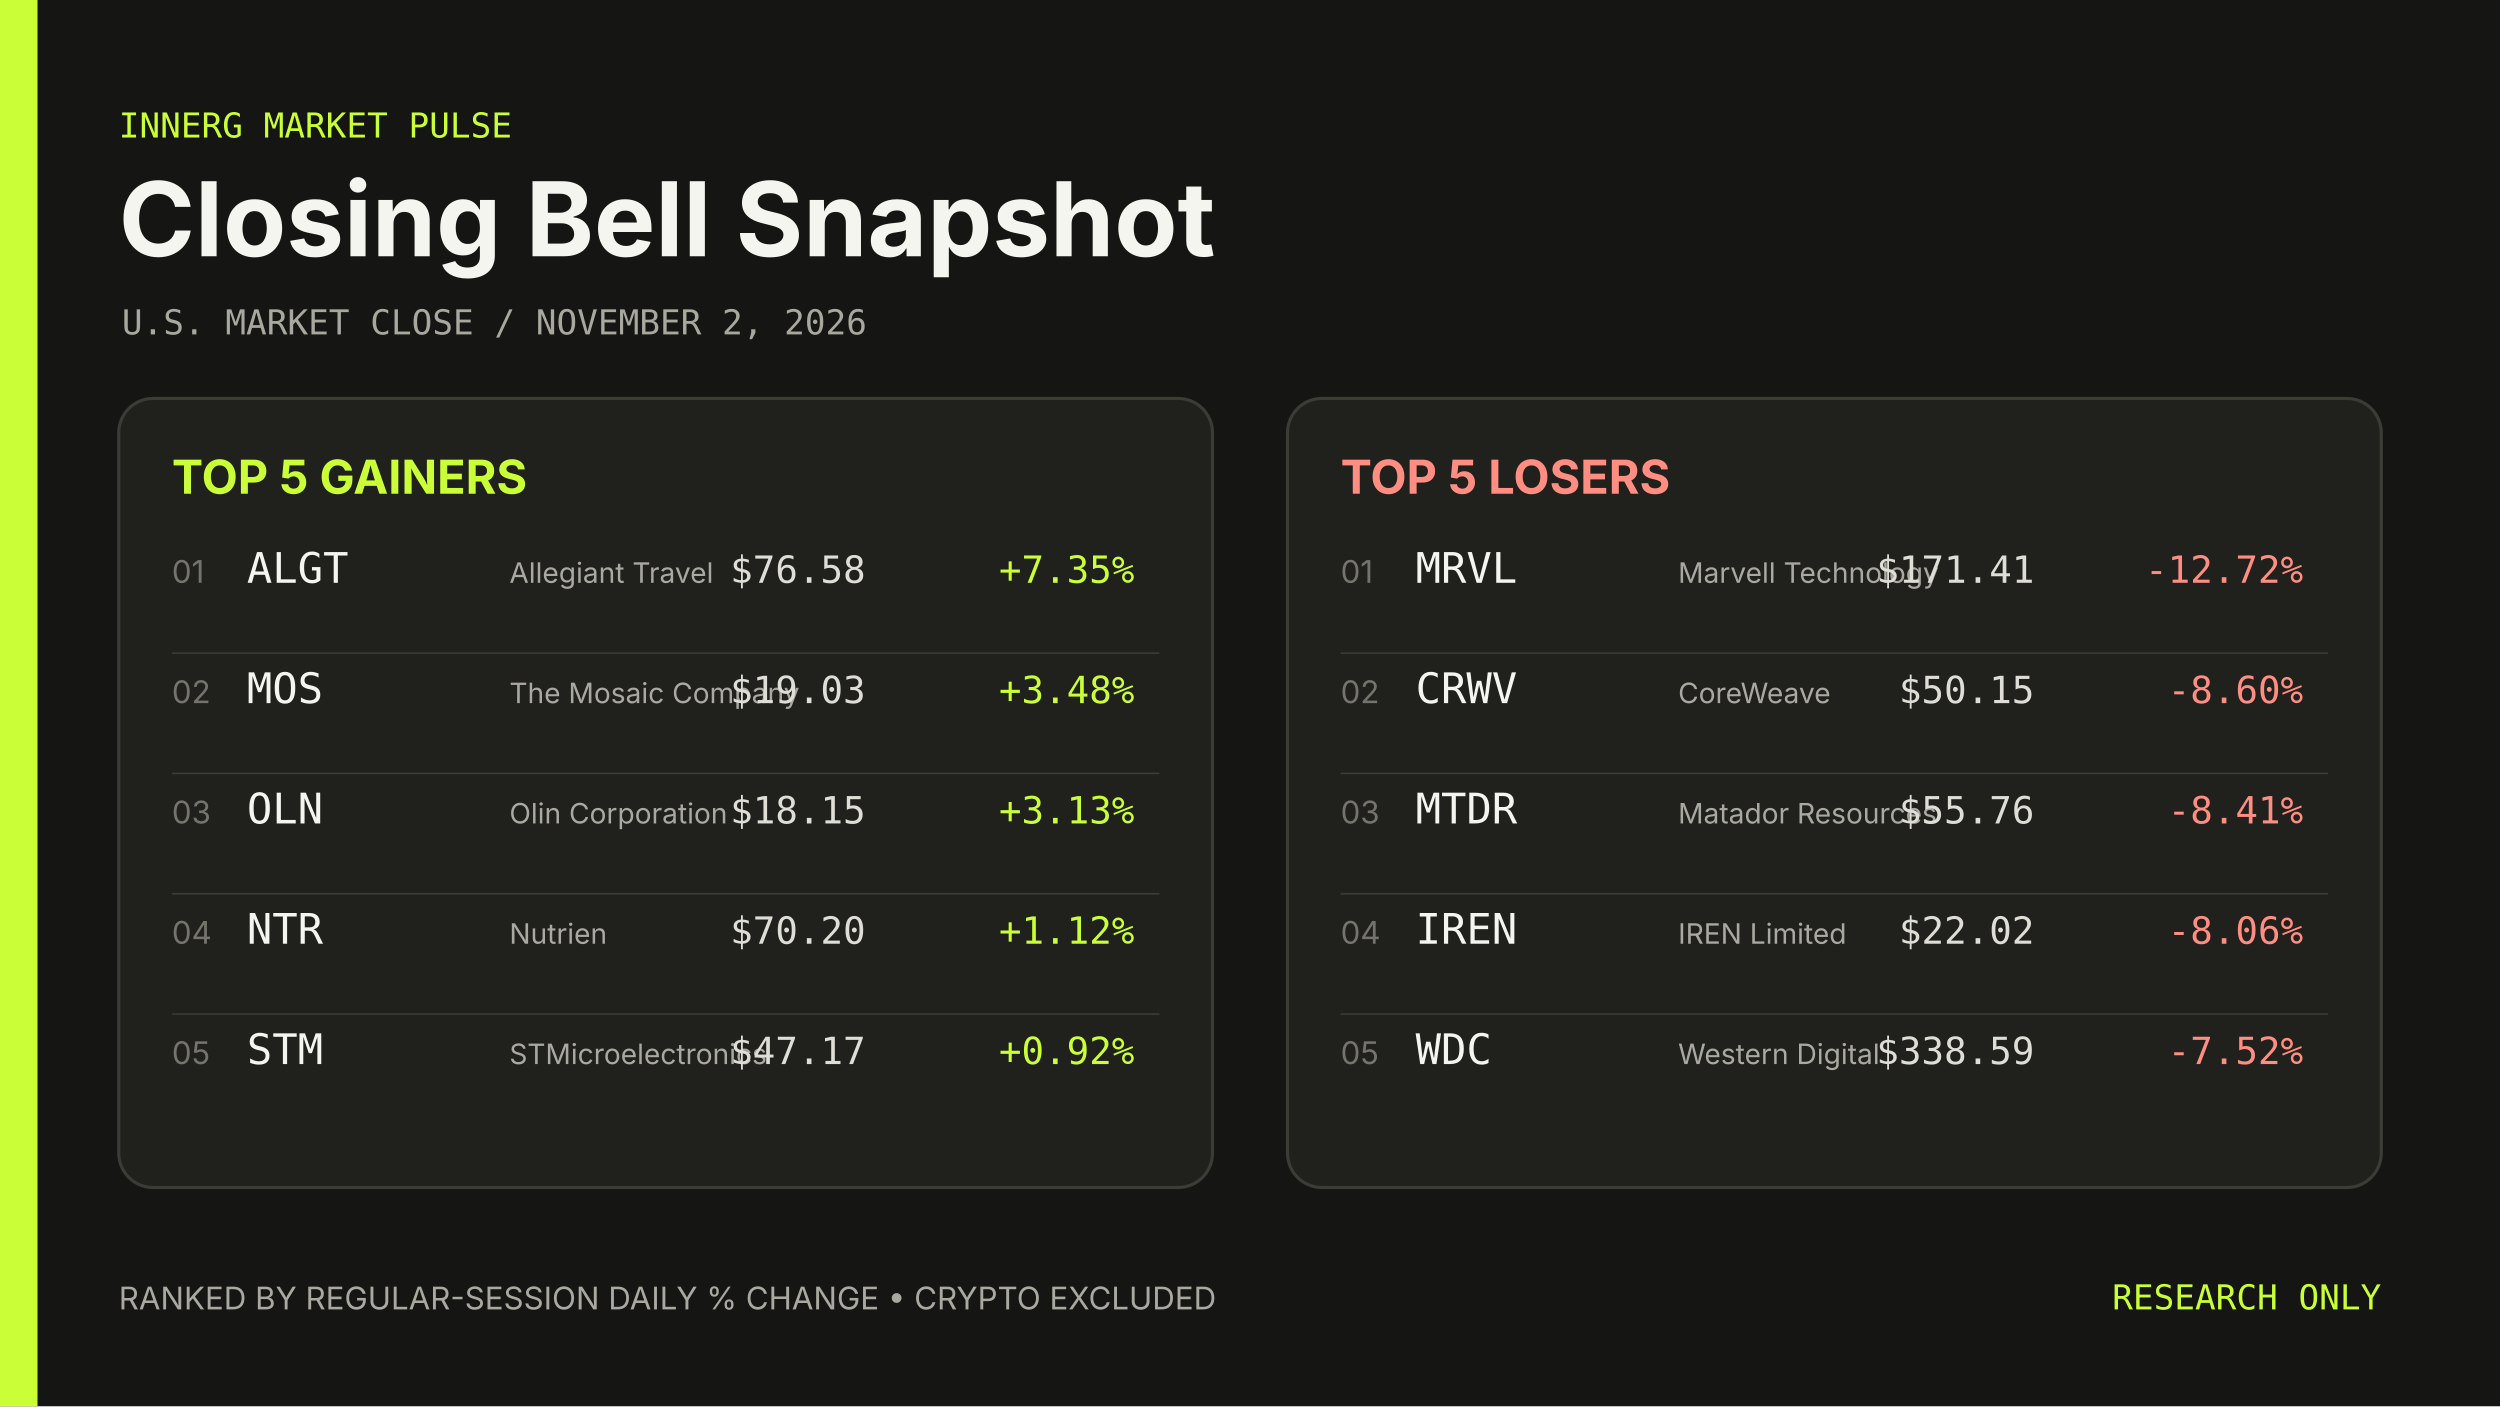
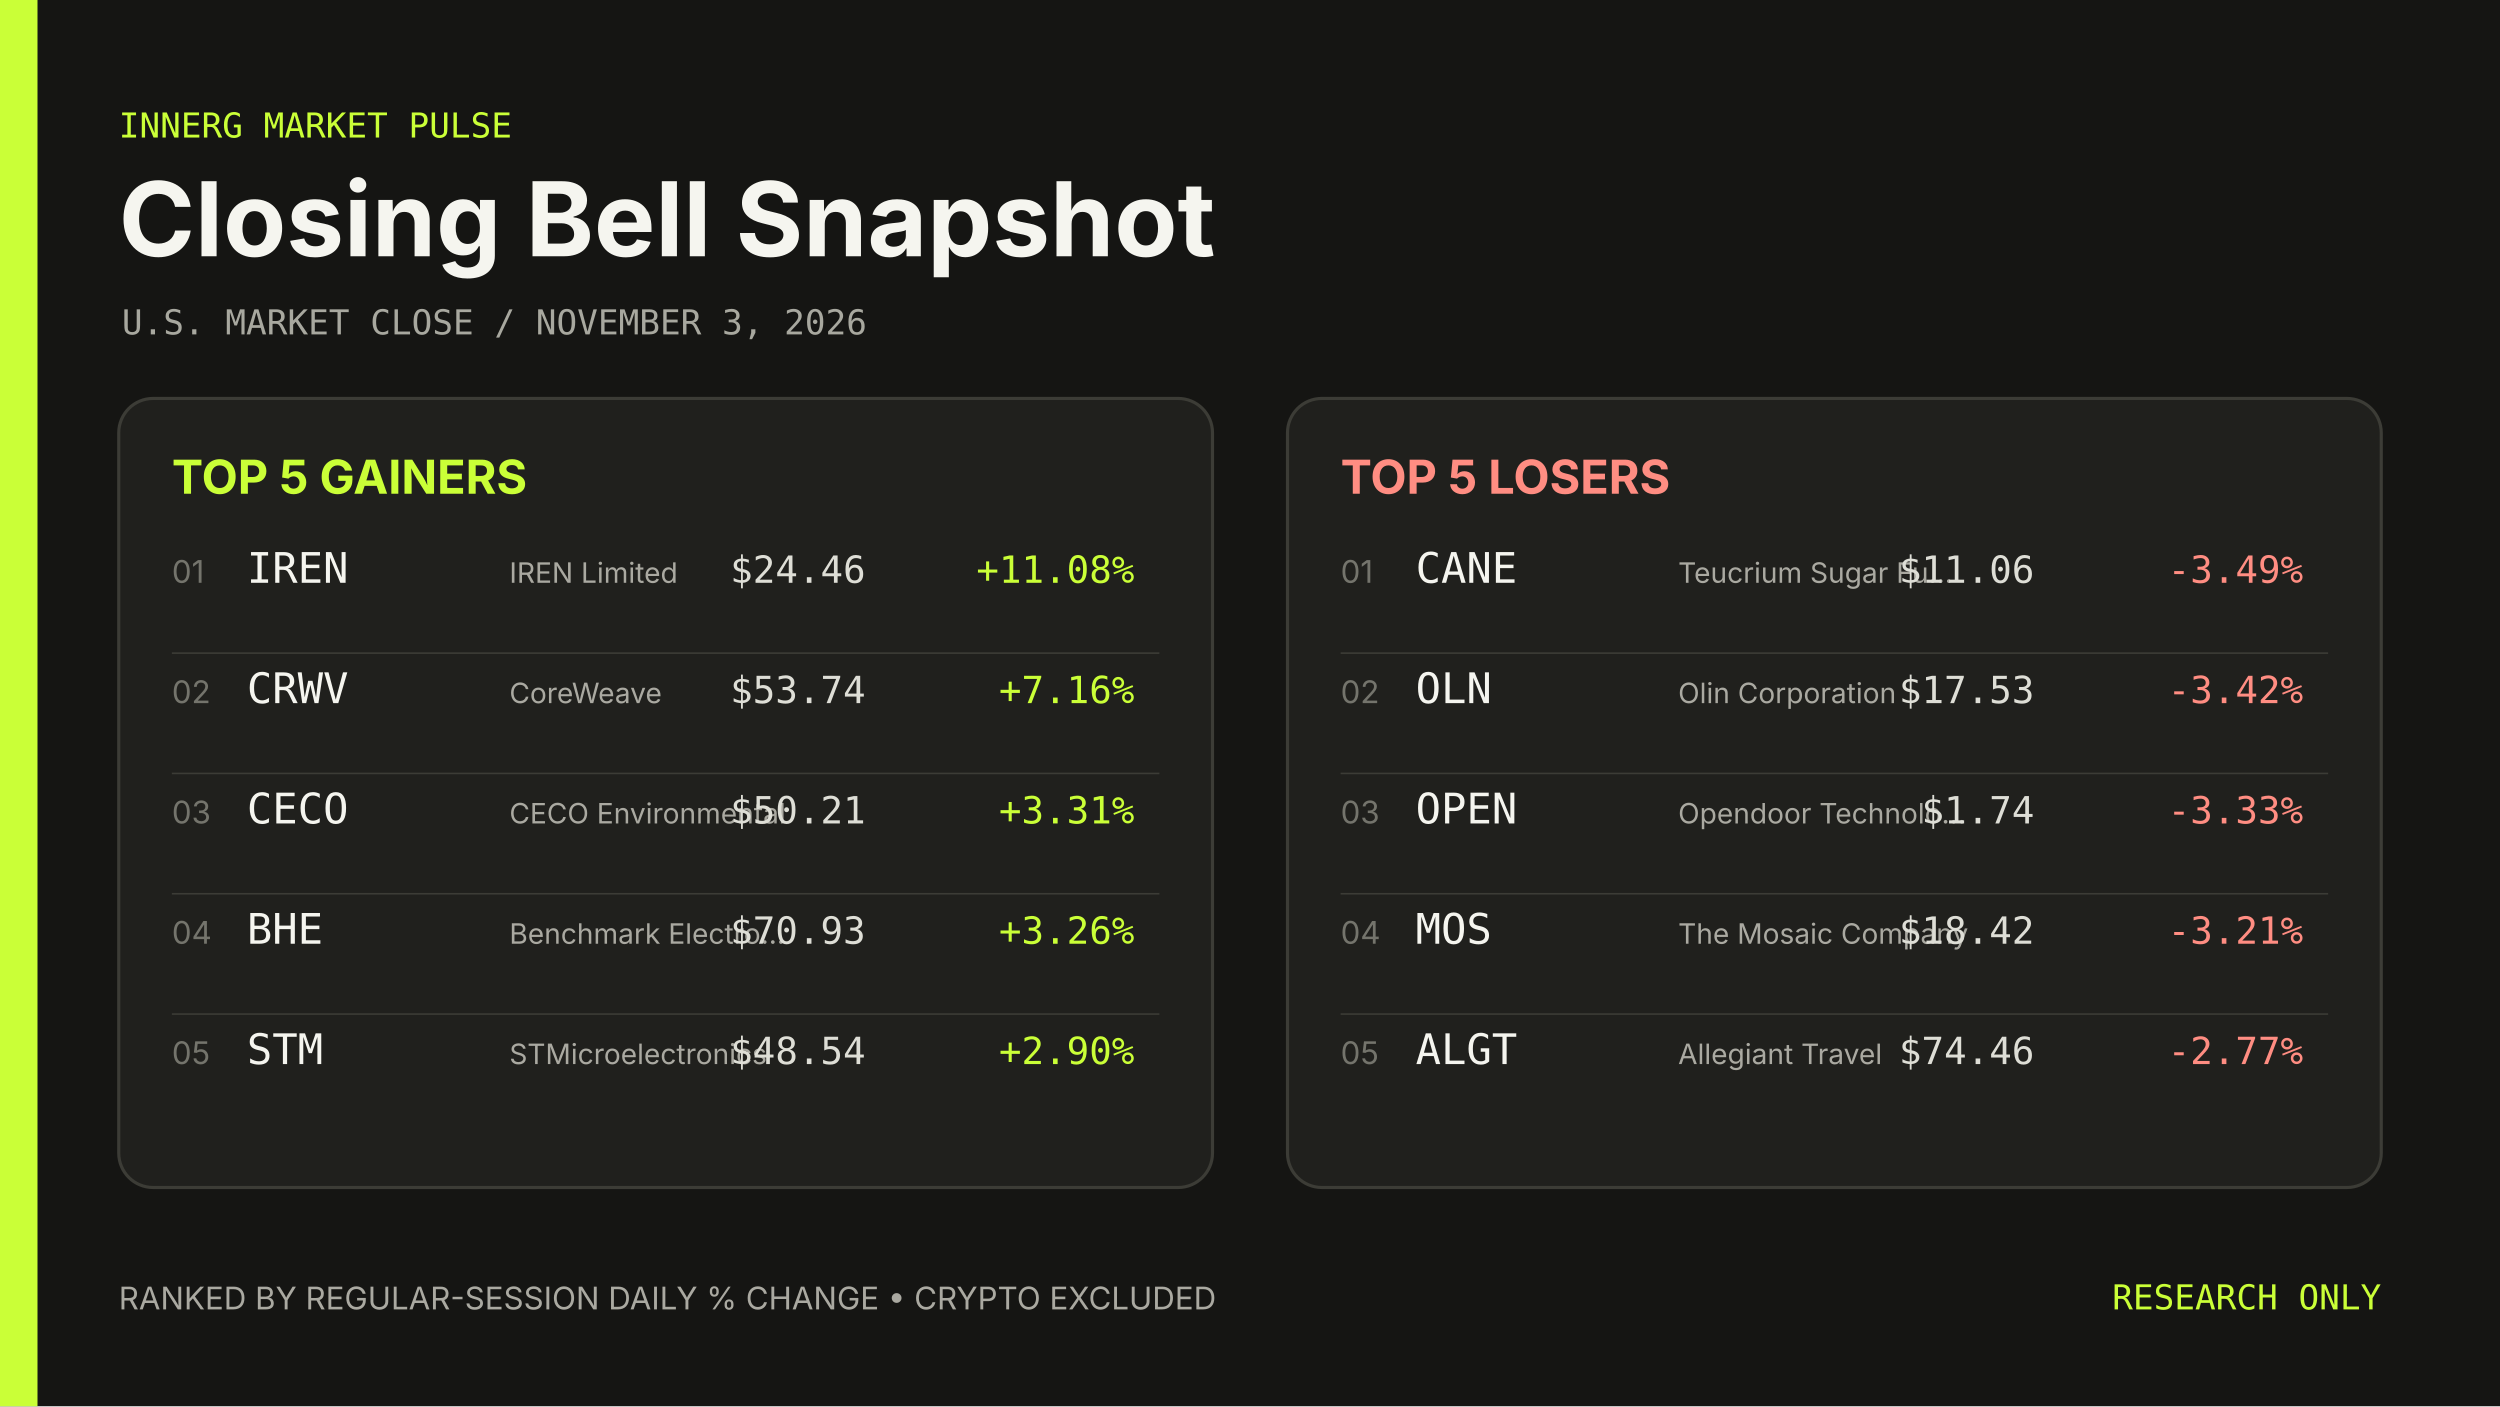
- <svg xmlns="http://www.w3.org/2000/svg" width="1600" height="900" viewBox="0 0 1600 900" role="img" aria-label="Closing Bell Snapshot November 2, 2026">
+ <svg xmlns="http://www.w3.org/2000/svg" width="1600" height="900" viewBox="0 0 1600 900" role="img" aria-label="Closing Bell Snapshot November 3, 2026">
  <rect width="1600" height="900" fill="#151513" />
  <rect width="24" height="900" fill="#caff37" />
  <g font-family="Inter, ui-sans-serif, system-ui, sans-serif">
    <text x="76" y="88" fill="#caff37" font-family="ui-monospace, SFMono-Regular, Menlo, Consolas, monospace" font-size="22">INNERG MARKET PULSE</text>
    <text x="76" y="164" fill="#f5f5ef" font-size="66" font-weight="700">Closing Bell Snapshot</text>
-     <text x="78" y="214" fill="#a8a89f" font-family="ui-monospace, SFMono-Regular, Menlo, Consolas, monospace" font-size="22">U.S. MARKET CLOSE  /  NOVEMBER 2, 2026</text>
+     <text x="78" y="214" fill="#a8a89f" font-family="ui-monospace, SFMono-Regular, Menlo, Consolas, monospace" font-size="22">U.S. MARKET CLOSE  /  NOVEMBER 3, 2026</text>
    <rect x="76" y="255" width="700" height="505" rx="22" fill="#20201d" stroke="#3c3c36" stroke-width="2" />
    <text x="110" y="316" fill="#caff37" font-size="30" font-weight="700">TOP 5 GAINERS</text>
    <text x="110" y="373" fill="#74746c" font-size="20">01</text>
-     <text x="158" y="373" fill="#f5f5ef" font-family="ui-monospace, SFMono-Regular, Menlo, Consolas, monospace" font-size="27">ALGT</text>
-     <text x="326" y="373" fill="#aaa9a1" font-size="18">Allegiant Travel</text>
-     <text x="554" y="373" fill="#deded6" font-family="ui-monospace, SFMono-Regular, Menlo, Consolas, monospace" font-size="24" text-anchor="end">$76.58</text>
-     <text x="726" y="373" fill="#caff37" font-family="ui-monospace, SFMono-Regular, Menlo, Consolas, monospace" font-size="24" text-anchor="end">+7.35%</text>
+     <text x="158" y="373" fill="#f5f5ef" font-family="ui-monospace, SFMono-Regular, Menlo, Consolas, monospace" font-size="27">IREN</text>
+     <text x="326" y="373" fill="#aaa9a1" font-size="18">IREN Limited</text>
+     <text x="554" y="373" fill="#deded6" font-family="ui-monospace, SFMono-Regular, Menlo, Consolas, monospace" font-size="24" text-anchor="end">$24.46</text>
+     <text x="726" y="373" fill="#caff37" font-family="ui-monospace, SFMono-Regular, Menlo, Consolas, monospace" font-size="24" text-anchor="end">+11.08%</text>
    <line x1="110" y1="418" x2="742" y2="418" stroke="#3c3c36" />
    <text x="110" y="450" fill="#74746c" font-size="20">02</text>
-     <text x="158" y="450" fill="#f5f5ef" font-family="ui-monospace, SFMono-Regular, Menlo, Consolas, monospace" font-size="27">MOS</text>
-     <text x="326" y="450" fill="#aaa9a1" font-size="18">The Mosaic Company</text>
-     <text x="554" y="450" fill="#deded6" font-family="ui-monospace, SFMono-Regular, Menlo, Consolas, monospace" font-size="24" text-anchor="end">$19.03</text>
-     <text x="726" y="450" fill="#caff37" font-family="ui-monospace, SFMono-Regular, Menlo, Consolas, monospace" font-size="24" text-anchor="end">+3.48%</text>
+     <text x="158" y="450" fill="#f5f5ef" font-family="ui-monospace, SFMono-Regular, Menlo, Consolas, monospace" font-size="27">CRWV</text>
+     <text x="326" y="450" fill="#aaa9a1" font-size="18">CoreWeave</text>
+     <text x="554" y="450" fill="#deded6" font-family="ui-monospace, SFMono-Regular, Menlo, Consolas, monospace" font-size="24" text-anchor="end">$53.74</text>
+     <text x="726" y="450" fill="#caff37" font-family="ui-monospace, SFMono-Regular, Menlo, Consolas, monospace" font-size="24" text-anchor="end">+7.16%</text>
    <line x1="110" y1="495" x2="742" y2="495" stroke="#3c3c36" />
    <text x="110" y="527" fill="#74746c" font-size="20">03</text>
-     <text x="158" y="527" fill="#f5f5ef" font-family="ui-monospace, SFMono-Regular, Menlo, Consolas, monospace" font-size="27">OLN</text>
-     <text x="326" y="527" fill="#aaa9a1" font-size="18">Olin Corporation</text>
-     <text x="554" y="527" fill="#deded6" font-family="ui-monospace, SFMono-Regular, Menlo, Consolas, monospace" font-size="24" text-anchor="end">$18.15</text>
-     <text x="726" y="527" fill="#caff37" font-family="ui-monospace, SFMono-Regular, Menlo, Consolas, monospace" font-size="24" text-anchor="end">+3.13%</text>
+     <text x="158" y="527" fill="#f5f5ef" font-family="ui-monospace, SFMono-Regular, Menlo, Consolas, monospace" font-size="27">CECO</text>
+     <text x="326" y="527" fill="#aaa9a1" font-size="18">CECO Environmental</text>
+     <text x="554" y="527" fill="#deded6" font-family="ui-monospace, SFMono-Regular, Menlo, Consolas, monospace" font-size="24" text-anchor="end">$50.21</text>
+     <text x="726" y="527" fill="#caff37" font-family="ui-monospace, SFMono-Regular, Menlo, Consolas, monospace" font-size="24" text-anchor="end">+3.31%</text>
    <line x1="110" y1="572" x2="742" y2="572" stroke="#3c3c36" />
    <text x="110" y="604" fill="#74746c" font-size="20">04</text>
-     <text x="158" y="604" fill="#f5f5ef" font-family="ui-monospace, SFMono-Regular, Menlo, Consolas, monospace" font-size="27">NTR</text>
-     <text x="326" y="604" fill="#aaa9a1" font-size="18">Nutrien</text>
-     <text x="554" y="604" fill="#deded6" font-family="ui-monospace, SFMono-Regular, Menlo, Consolas, monospace" font-size="24" text-anchor="end">$70.20</text>
-     <text x="726" y="604" fill="#caff37" font-family="ui-monospace, SFMono-Regular, Menlo, Consolas, monospace" font-size="24" text-anchor="end">+1.12%</text>
+     <text x="158" y="604" fill="#f5f5ef" font-family="ui-monospace, SFMono-Regular, Menlo, Consolas, monospace" font-size="27">BHE</text>
+     <text x="326" y="604" fill="#aaa9a1" font-size="18">Benchmark Electro…</text>
+     <text x="554" y="604" fill="#deded6" font-family="ui-monospace, SFMono-Regular, Menlo, Consolas, monospace" font-size="24" text-anchor="end">$70.93</text>
+     <text x="726" y="604" fill="#caff37" font-family="ui-monospace, SFMono-Regular, Menlo, Consolas, monospace" font-size="24" text-anchor="end">+3.26%</text>
    <line x1="110" y1="649" x2="742" y2="649" stroke="#3c3c36" />
    <text x="110" y="681" fill="#74746c" font-size="20">05</text>
    <text x="158" y="681" fill="#f5f5ef" font-family="ui-monospace, SFMono-Regular, Menlo, Consolas, monospace" font-size="27">STM</text>
    <text x="326" y="681" fill="#aaa9a1" font-size="18">STMicroelectronics</text>
-     <text x="554" y="681" fill="#deded6" font-family="ui-monospace, SFMono-Regular, Menlo, Consolas, monospace" font-size="24" text-anchor="end">$47.17</text>
-     <text x="726" y="681" fill="#caff37" font-family="ui-monospace, SFMono-Regular, Menlo, Consolas, monospace" font-size="24" text-anchor="end">+0.92%</text>
+     <text x="554" y="681" fill="#deded6" font-family="ui-monospace, SFMono-Regular, Menlo, Consolas, monospace" font-size="24" text-anchor="end">$48.54</text>
+     <text x="726" y="681" fill="#caff37" font-family="ui-monospace, SFMono-Regular, Menlo, Consolas, monospace" font-size="24" text-anchor="end">+2.90%</text>
    <rect x="824" y="255" width="700" height="505" rx="22" fill="#20201d" stroke="#3c3c36" stroke-width="2" />
    <text x="858" y="316" fill="#ff8d82" font-size="30" font-weight="700">TOP 5 LOSERS</text>
    <text x="858" y="373" fill="#74746c" font-size="20">01</text>
-     <text x="906" y="373" fill="#f5f5ef" font-family="ui-monospace, SFMono-Regular, Menlo, Consolas, monospace" font-size="27">MRVL</text>
-     <text x="1074" y="373" fill="#aaa9a1" font-size="18">Marvell Technology</text>
-     <text x="1302" y="373" fill="#deded6" font-family="ui-monospace, SFMono-Regular, Menlo, Consolas, monospace" font-size="24" text-anchor="end">$171.41</text>
-     <text x="1474" y="373" fill="#ff8d82" font-family="ui-monospace, SFMono-Regular, Menlo, Consolas, monospace" font-size="24" text-anchor="end">-12.72%</text>
+     <text x="906" y="373" fill="#f5f5ef" font-family="ui-monospace, SFMono-Regular, Menlo, Consolas, monospace" font-size="27">CANE</text>
+     <text x="1074" y="373" fill="#aaa9a1" font-size="18">Teucrium Sugar Fu…</text>
+     <text x="1302" y="373" fill="#deded6" font-family="ui-monospace, SFMono-Regular, Menlo, Consolas, monospace" font-size="24" text-anchor="end">$11.06</text>
+     <text x="1474" y="373" fill="#ff8d82" font-family="ui-monospace, SFMono-Regular, Menlo, Consolas, monospace" font-size="24" text-anchor="end">-3.49%</text>
    <line x1="858" y1="418" x2="1490" y2="418" stroke="#3c3c36" />
    <text x="858" y="450" fill="#74746c" font-size="20">02</text>
-     <text x="906" y="450" fill="#f5f5ef" font-family="ui-monospace, SFMono-Regular, Menlo, Consolas, monospace" font-size="27">CRWV</text>
-     <text x="1074" y="450" fill="#aaa9a1" font-size="18">CoreWeave</text>
-     <text x="1302" y="450" fill="#deded6" font-family="ui-monospace, SFMono-Regular, Menlo, Consolas, monospace" font-size="24" text-anchor="end">$50.15</text>
-     <text x="1474" y="450" fill="#ff8d82" font-family="ui-monospace, SFMono-Regular, Menlo, Consolas, monospace" font-size="24" text-anchor="end">-8.60%</text>
+     <text x="906" y="450" fill="#f5f5ef" font-family="ui-monospace, SFMono-Regular, Menlo, Consolas, monospace" font-size="27">OLN</text>
+     <text x="1074" y="450" fill="#aaa9a1" font-size="18">Olin Corporation</text>
+     <text x="1302" y="450" fill="#deded6" font-family="ui-monospace, SFMono-Regular, Menlo, Consolas, monospace" font-size="24" text-anchor="end">$17.53</text>
+     <text x="1474" y="450" fill="#ff8d82" font-family="ui-monospace, SFMono-Regular, Menlo, Consolas, monospace" font-size="24" text-anchor="end">-3.42%</text>
    <line x1="858" y1="495" x2="1490" y2="495" stroke="#3c3c36" />
    <text x="858" y="527" fill="#74746c" font-size="20">03</text>
-     <text x="906" y="527" fill="#f5f5ef" font-family="ui-monospace, SFMono-Regular, Menlo, Consolas, monospace" font-size="27">MTDR</text>
-     <text x="1074" y="527" fill="#aaa9a1" font-size="18">Matador Resources</text>
-     <text x="1302" y="527" fill="#deded6" font-family="ui-monospace, SFMono-Regular, Menlo, Consolas, monospace" font-size="24" text-anchor="end">$55.76</text>
-     <text x="1474" y="527" fill="#ff8d82" font-family="ui-monospace, SFMono-Regular, Menlo, Consolas, monospace" font-size="24" text-anchor="end">-8.41%</text>
+     <text x="906" y="527" fill="#f5f5ef" font-family="ui-monospace, SFMono-Regular, Menlo, Consolas, monospace" font-size="27">OPEN</text>
+     <text x="1074" y="527" fill="#aaa9a1" font-size="18">Opendoor Technolo…</text>
+     <text x="1302" y="527" fill="#deded6" font-family="ui-monospace, SFMono-Regular, Menlo, Consolas, monospace" font-size="24" text-anchor="end">$1.74</text>
+     <text x="1474" y="527" fill="#ff8d82" font-family="ui-monospace, SFMono-Regular, Menlo, Consolas, monospace" font-size="24" text-anchor="end">-3.33%</text>
    <line x1="858" y1="572" x2="1490" y2="572" stroke="#3c3c36" />
    <text x="858" y="604" fill="#74746c" font-size="20">04</text>
-     <text x="906" y="604" fill="#f5f5ef" font-family="ui-monospace, SFMono-Regular, Menlo, Consolas, monospace" font-size="27">IREN</text>
-     <text x="1074" y="604" fill="#aaa9a1" font-size="18">IREN Limited</text>
-     <text x="1302" y="604" fill="#deded6" font-family="ui-monospace, SFMono-Regular, Menlo, Consolas, monospace" font-size="24" text-anchor="end">$22.02</text>
-     <text x="1474" y="604" fill="#ff8d82" font-family="ui-monospace, SFMono-Regular, Menlo, Consolas, monospace" font-size="24" text-anchor="end">-8.06%</text>
+     <text x="906" y="604" fill="#f5f5ef" font-family="ui-monospace, SFMono-Regular, Menlo, Consolas, monospace" font-size="27">MOS</text>
+     <text x="1074" y="604" fill="#aaa9a1" font-size="18">The Mosaic Company</text>
+     <text x="1302" y="604" fill="#deded6" font-family="ui-monospace, SFMono-Regular, Menlo, Consolas, monospace" font-size="24" text-anchor="end">$18.42</text>
+     <text x="1474" y="604" fill="#ff8d82" font-family="ui-monospace, SFMono-Regular, Menlo, Consolas, monospace" font-size="24" text-anchor="end">-3.21%</text>
    <line x1="858" y1="649" x2="1490" y2="649" stroke="#3c3c36" />
    <text x="858" y="681" fill="#74746c" font-size="20">05</text>
-     <text x="906" y="681" fill="#f5f5ef" font-family="ui-monospace, SFMono-Regular, Menlo, Consolas, monospace" font-size="27">WDC</text>
-     <text x="1074" y="681" fill="#aaa9a1" font-size="18">Western Digital</text>
-     <text x="1302" y="681" fill="#deded6" font-family="ui-monospace, SFMono-Regular, Menlo, Consolas, monospace" font-size="24" text-anchor="end">$338.59</text>
-     <text x="1474" y="681" fill="#ff8d82" font-family="ui-monospace, SFMono-Regular, Menlo, Consolas, monospace" font-size="24" text-anchor="end">-7.52%</text>
+     <text x="906" y="681" fill="#f5f5ef" font-family="ui-monospace, SFMono-Regular, Menlo, Consolas, monospace" font-size="27">ALGT</text>
+     <text x="1074" y="681" fill="#aaa9a1" font-size="18">Allegiant Travel</text>
+     <text x="1302" y="681" fill="#deded6" font-family="ui-monospace, SFMono-Regular, Menlo, Consolas, monospace" font-size="24" text-anchor="end">$74.46</text>
+     <text x="1474" y="681" fill="#ff8d82" font-family="ui-monospace, SFMono-Regular, Menlo, Consolas, monospace" font-size="24" text-anchor="end">-2.77%</text>
    <text x="76" y="838" fill="#aaa9a1" font-size="20">RANKED BY REGULAR-SESSION DAILY % CHANGE  •  CRYPTO EXCLUDED</text>
    <text x="1524" y="838" fill="#caff37" font-family="ui-monospace, SFMono-Regular, Menlo, Consolas, monospace" font-size="22" text-anchor="end">RESEARCH ONLY</text>
  </g>
</svg>
